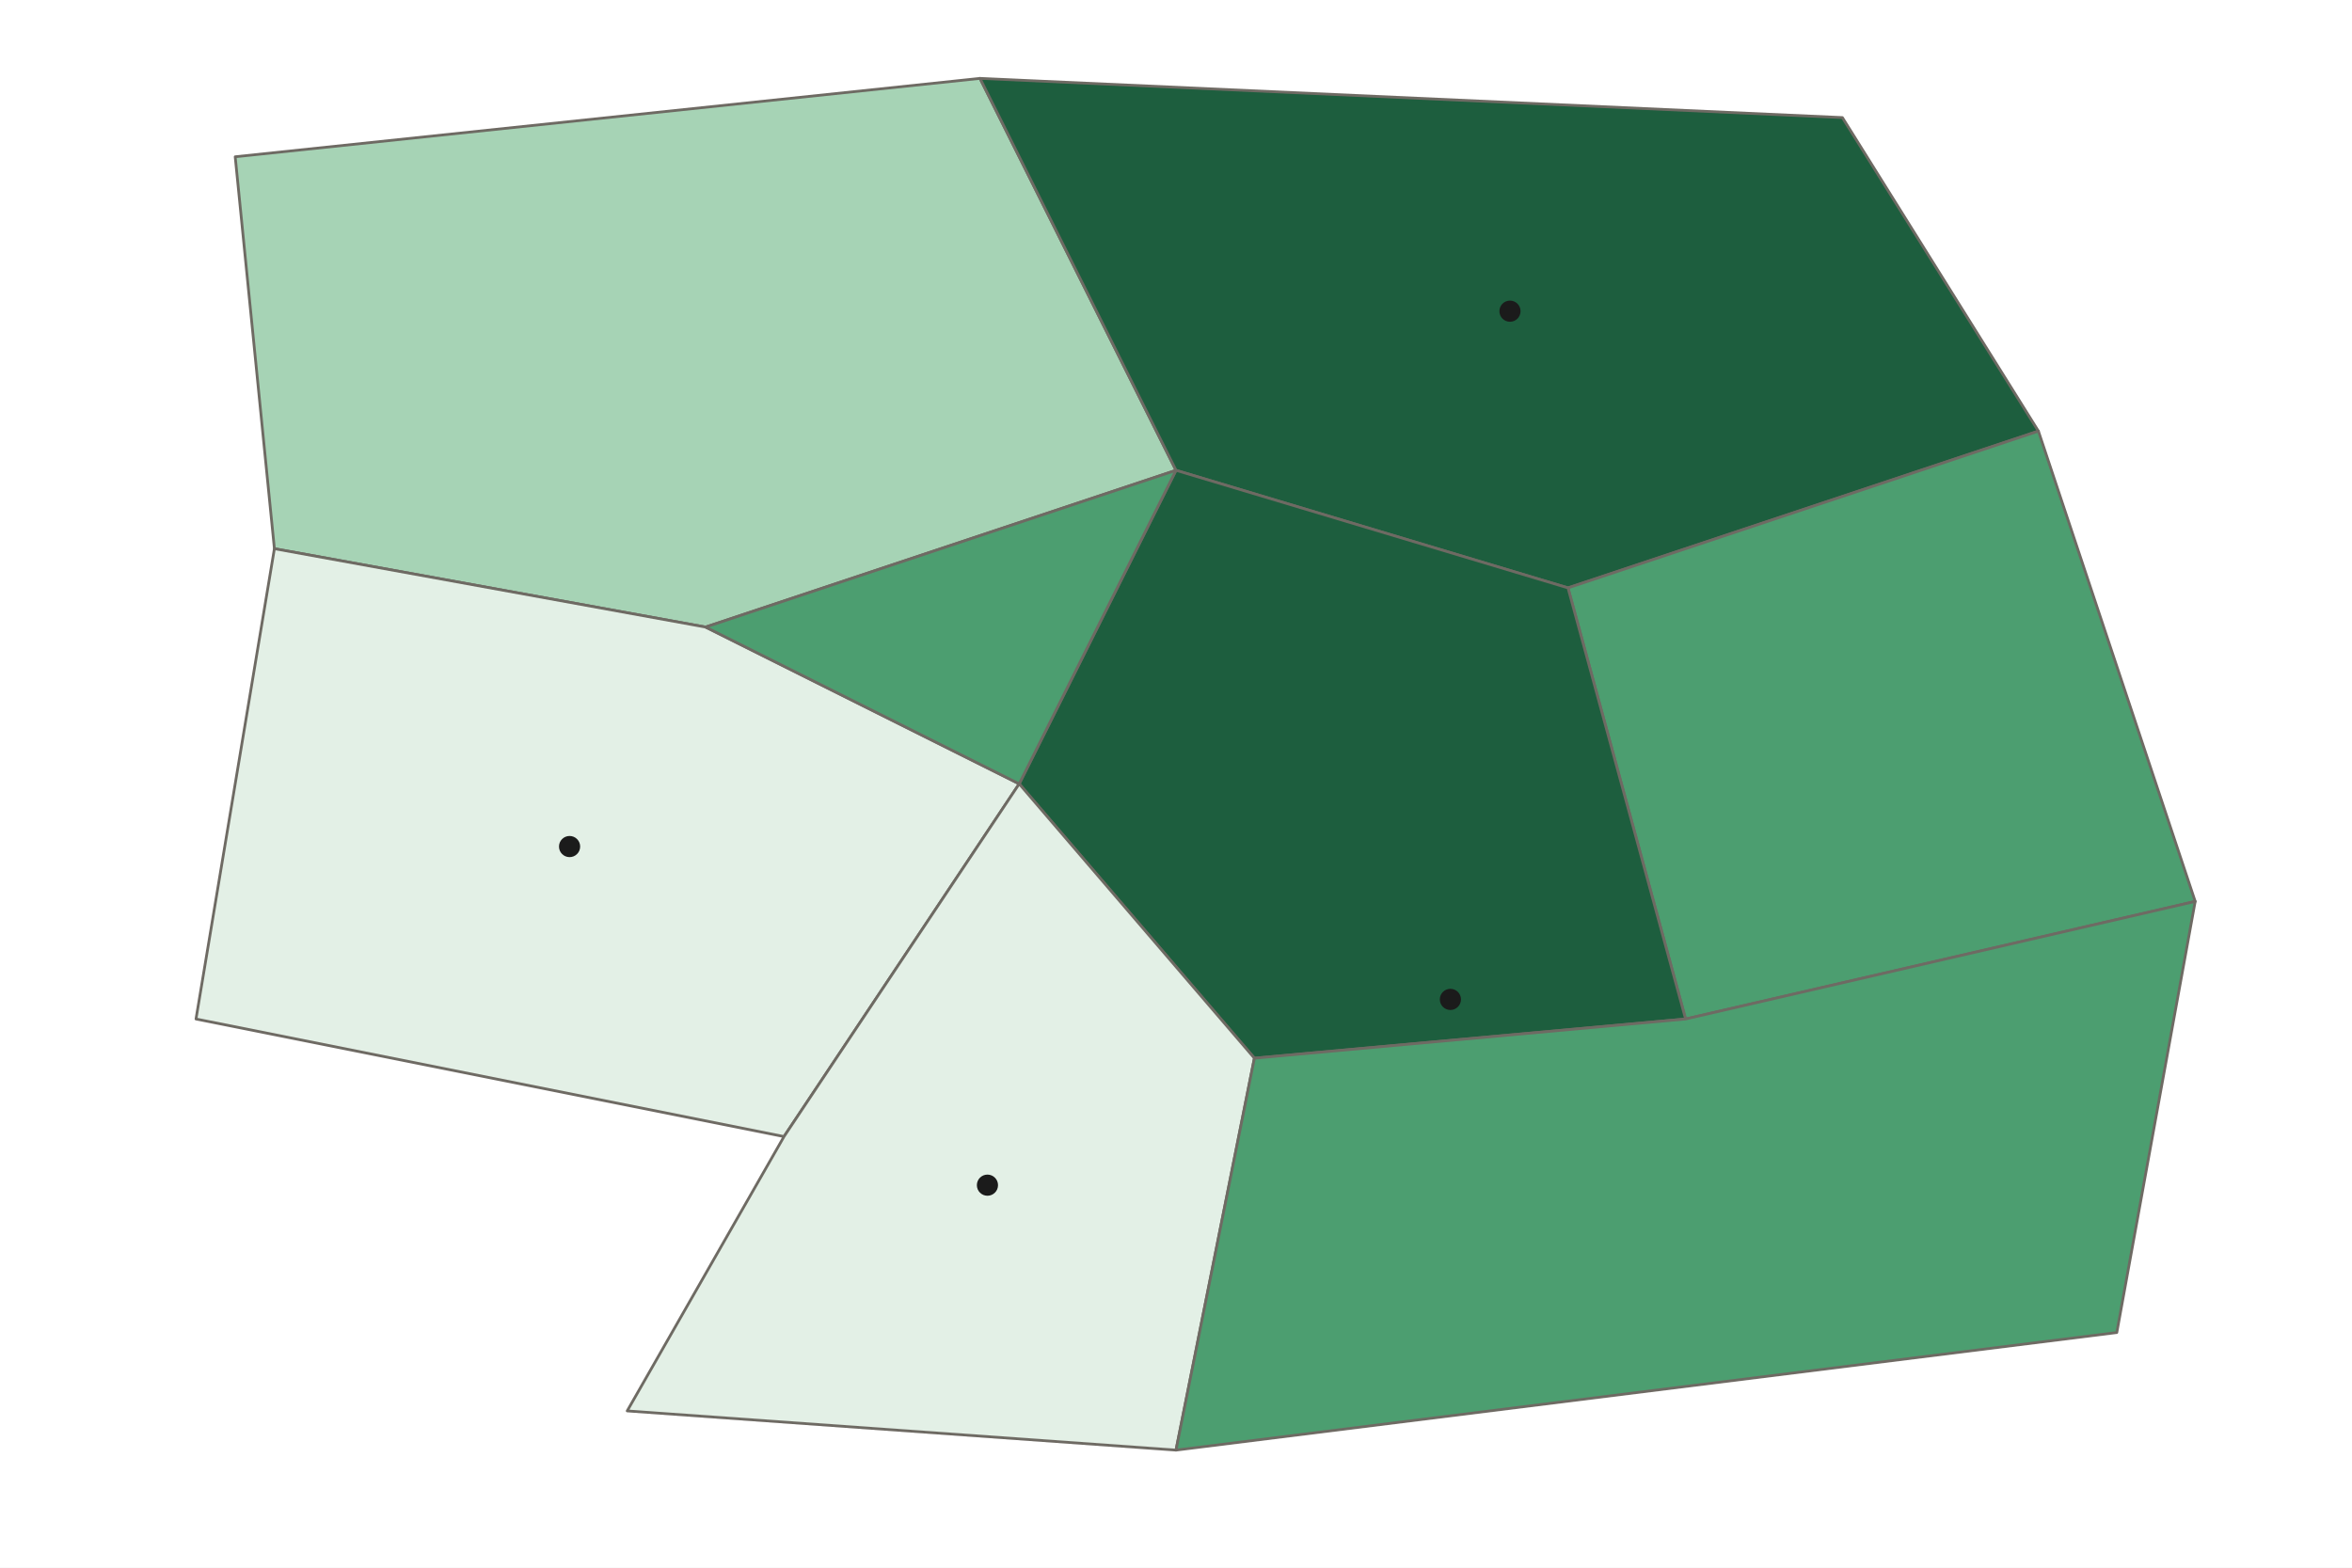
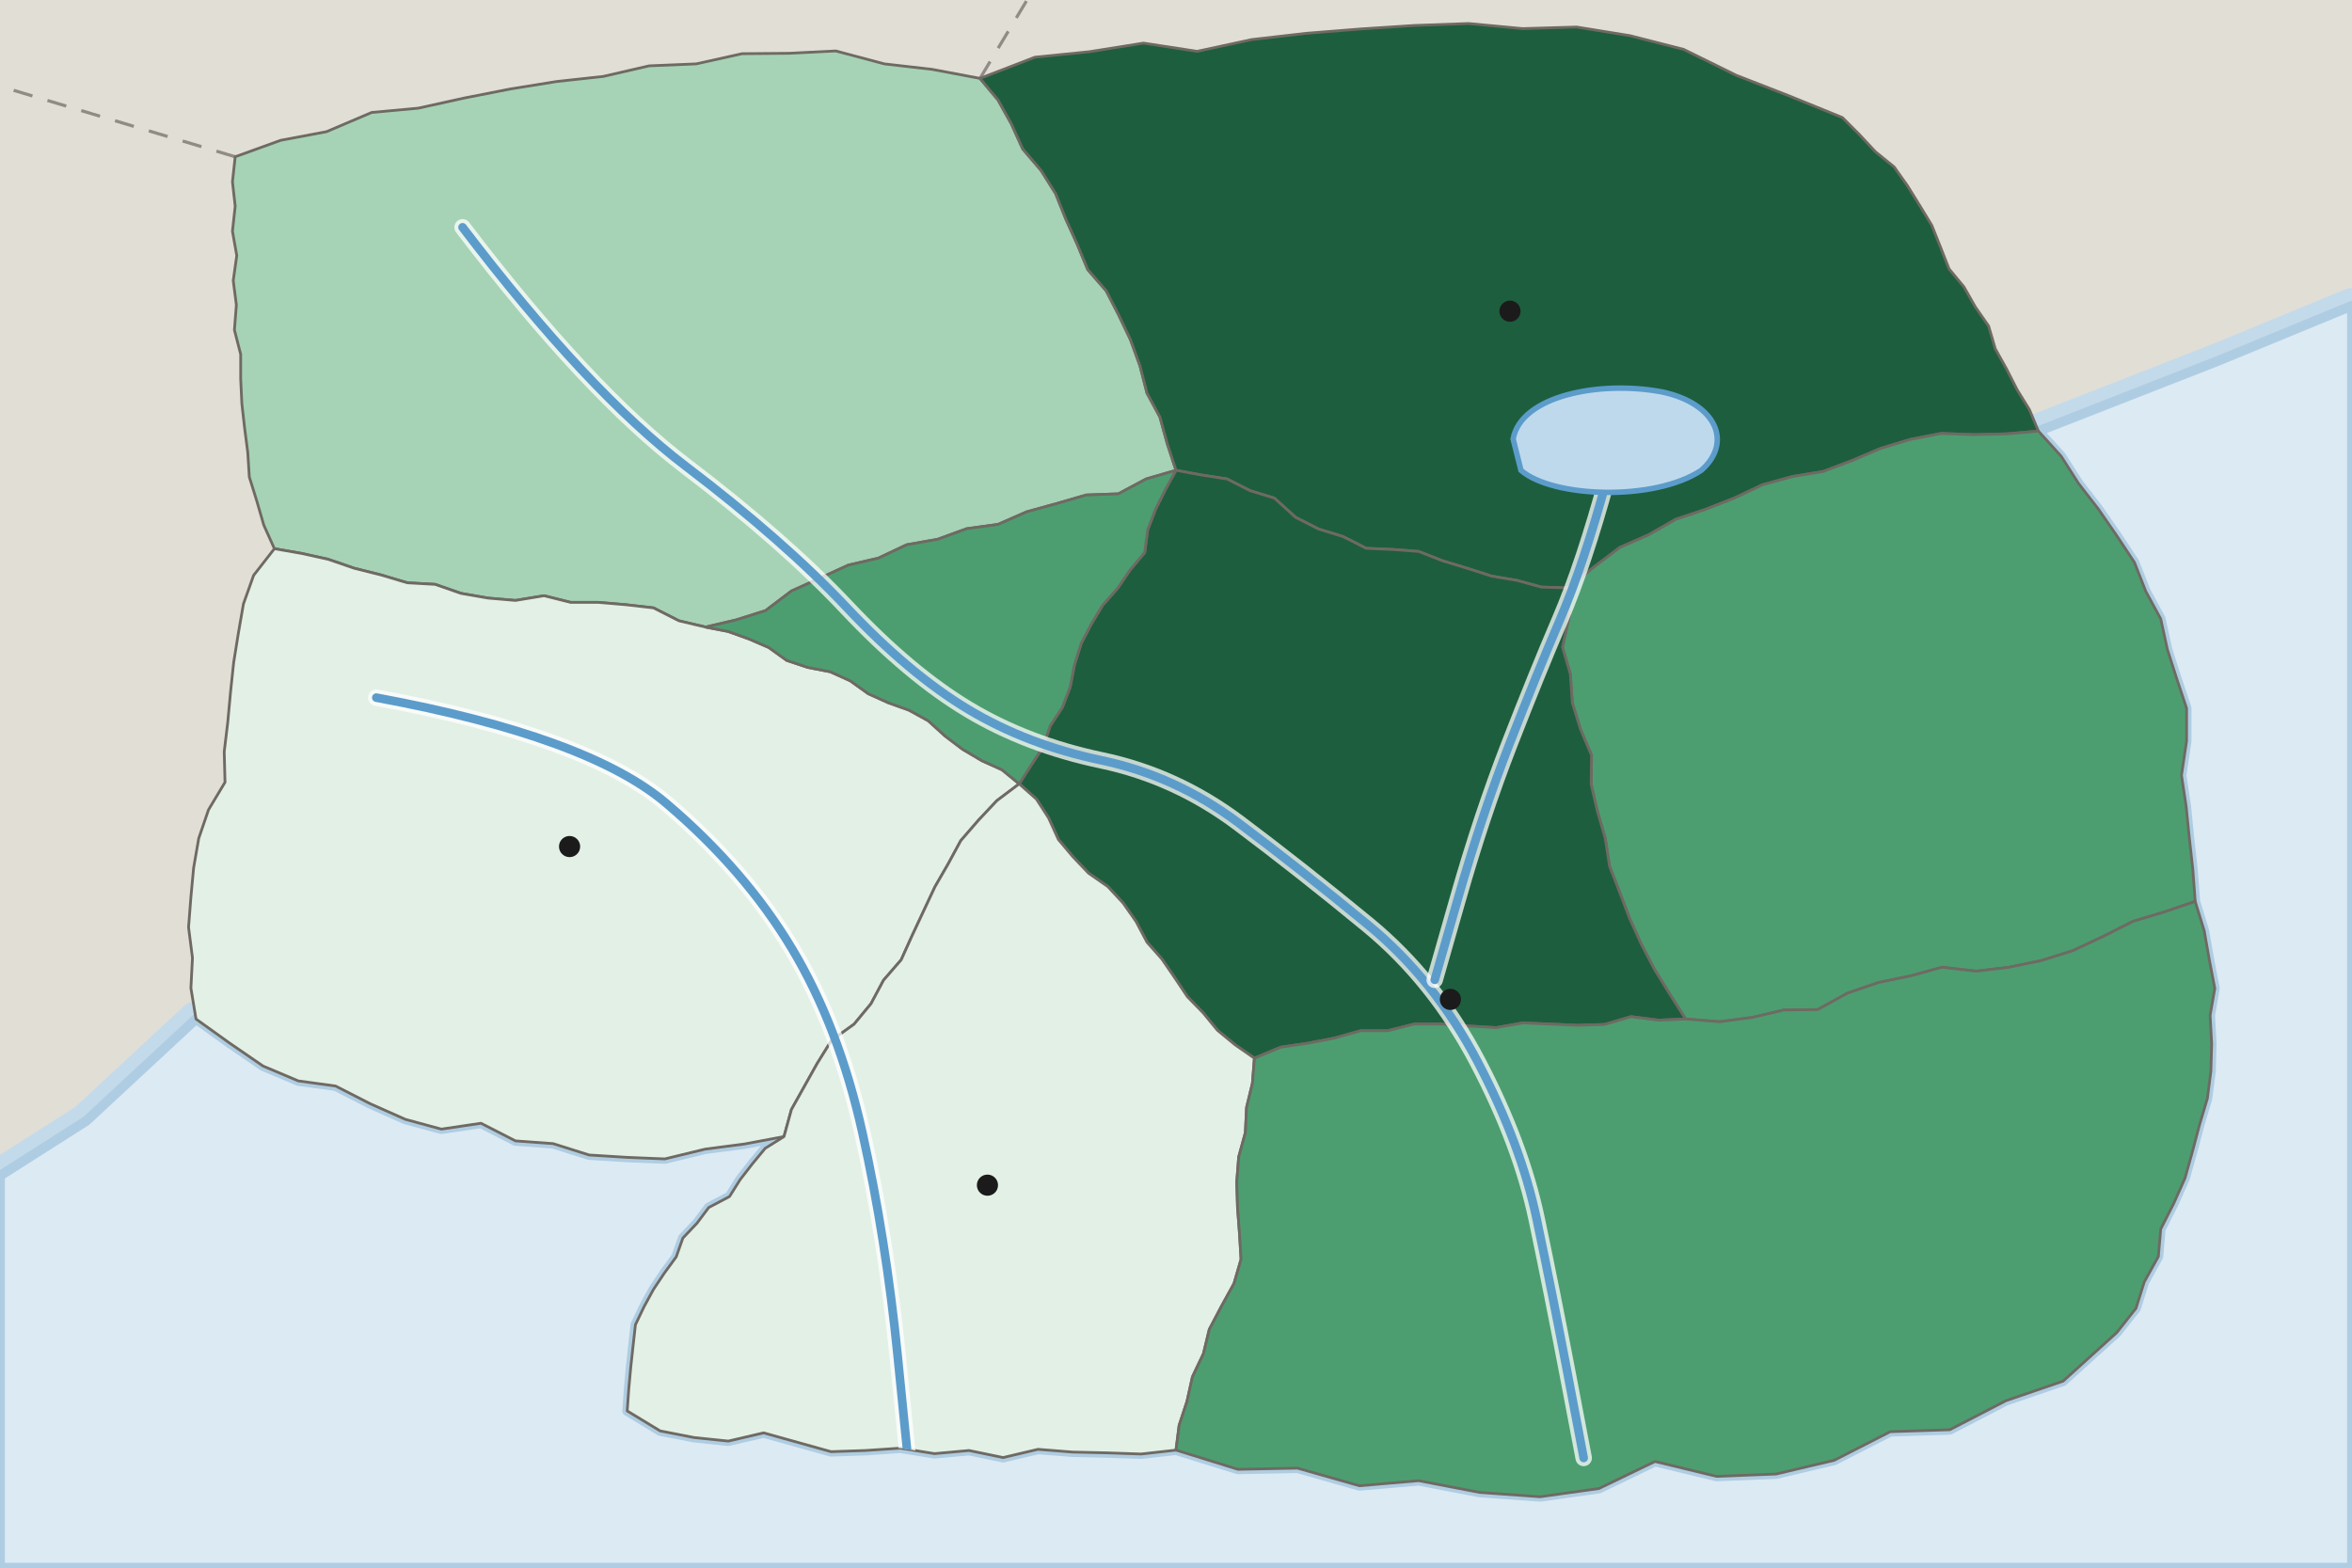
<svg xmlns="http://www.w3.org/2000/svg" viewBox="0 0 600 400" width="600" height="400" role="img" aria-label="Shaded map of Country A by province from an invented 2020 census: the share of homes with piped water is 80% or more in the Capital Region and Lake District, lower on the coast and plains, and under 40% in the Western Uplands and Southern Forest">
  <defs>
    <pattern id="nd" width="6" height="6" patternUnits="userSpaceOnUse" patternTransform="rotate(45)">
      <rect width="6" height="6" fill="#FFFFFF" />
      <line x1="0" y1="0" x2="0" y2="6" stroke="#9A958C" stroke-width="1.4" />
    </pattern>
  </defs>
-   <rect width="600" height="400" fill="#FFFFFF" />
-   <path d="M60 40L250 20L300 120L180 160L70 140Z" fill="#A6D3B5" stroke="#6E6A63" stroke-width="0.7" stroke-linejoin="round" vector-effect="non-scaling-stroke" />
-   <path d="M250 20L470 30L520 110L400 150L300 120Z" fill="#1D5E3E" stroke="#6E6A63" stroke-width="0.7" stroke-linejoin="round" vector-effect="non-scaling-stroke" />
-   <path d="M520 110L560 230L430 260L400 150Z" fill="#4C9E70" stroke="#6E6A63" stroke-width="0.7" stroke-linejoin="round" vector-effect="non-scaling-stroke" />
-   <path d="M300 120L400 150L430 260L320 270L260 200Z" fill="#1D5E3E" stroke="#6E6A63" stroke-width="0.7" stroke-linejoin="round" vector-effect="non-scaling-stroke" />
-   <path d="M70 140L180 160L260 200L200 290L50 260Z" fill="#E3F0E6" stroke="#6E6A63" stroke-width="0.7" stroke-linejoin="round" vector-effect="non-scaling-stroke" />
-   <path d="M180 160L300 120L260 200Z" fill="#4C9E70" stroke="#6E6A63" stroke-width="0.7" stroke-linejoin="round" vector-effect="non-scaling-stroke" />
-   <path d="M200 290L260 200L320 270L300 370L160 360Z" fill="#E3F0E6" stroke="#6E6A63" stroke-width="0.7" stroke-linejoin="round" vector-effect="non-scaling-stroke" />
-   <path d="M320 270L430 260L560 230L540 340L300 370Z" fill="#4C9E70" stroke="#6E6A63" stroke-width="0.7" stroke-linejoin="round" vector-effect="non-scaling-stroke" />
+   <rect width="600" height="400" fill="#E1DED6" />
+   <path d="M250 20L262 0" fill="none" stroke="#6E6A63" stroke-width="0.8" stroke-dasharray="5 4" stroke-opacity="0.7" />
+   <path d="M60 40L0 22" fill="none" stroke="#6E6A63" stroke-width="0.8" stroke-dasharray="5 4" stroke-opacity="0.7" />
+   <path d="M600 78L566 92L520 110L525.8 116.4L530.2 123.3L535.3 129.9L540 136.7L544.5 143.5L547.4 150.9L551.2 157.9L552.9 165.7L555.3 173.2L557.8 180.7L557.8 189.1L556.5 197.8L557.7 205.8L558.5 213.8L559.4 221.9L560 230L562.3 237.5L563.6 244.9L565 252.2L563.8 259.1L564.2 266.3L564 273.3L563.1 280.3L561.1 287L559.3 293.8L557.4 300.6L554.5 307.1L551.2 313.6L550.6 320.6L547 327.1L544.9 333.8L540 340L526.3 352.4L511.7 357.4L497.4 364.8L482.2 365.3L467.9 372.6L453.1 376.1L437.9 376.7L422.2 372.9L407.9 379.8L392.9 381.9L377.5 380.8L361.9 377.8L346.8 379.1L331 374.6L315.8 374.9L300 370L291.1 371L282.4 370.7L273.6 370.5L264.8 369.8L255.9 371.9L247.2 370.1L238.4 370.9L229.7 369.5L220.8 370.1L212 370.4L203.4 368L194.8 365.6L185.8 367.7L177.1 366.8L168.4 365.1L160 360L160.4 354.4L160.9 348.9L161.5 343.4L162.1 338L164.3 333.4L166.7 329L169.5 324.8L172.5 320.7L174.2 315.9L177.8 312.1L180.8 308.1L186.1 305.3L188.8 301L191.9 297L195.2 293L200 290L189.9 291.9L179.9 293.2L169.6 295.7L159.9 295.3L150.3 294.7L141.1 291.8L131.5 291.1L122.7 286.6L112.6 288.1L103.4 285.6L94.4 281.6L85.6 277.1L76.1 275.8L67.1 272L58.5 266.1L50 260L22 286L0 300L0 400L600 400Z" fill="#DCEAF4" stroke="#C3DAEA" stroke-width="9" stroke-linejoin="round" />
+   <path d="M600 78L566 92L520 110L525.8 116.4L530.2 123.3L535.3 129.9L540 136.7L544.5 143.5L547.4 150.9L551.2 157.9L552.9 165.7L555.3 173.2L557.8 180.7L557.8 189.1L556.5 197.8L557.7 205.8L558.5 213.8L559.4 221.9L560 230L562.3 237.5L563.6 244.9L565 252.2L563.8 259.1L564.2 266.3L564 273.3L563.1 280.3L561.1 287L559.3 293.8L557.4 300.6L554.5 307.1L551.2 313.6L550.6 320.6L547 327.1L544.9 333.8L540 340L526.3 352.4L511.7 357.4L497.4 364.8L482.2 365.3L467.9 372.6L453.1 376.1L437.9 376.7L422.2 372.9L407.9 379.8L392.9 381.9L377.5 380.8L361.9 377.8L346.8 379.1L331 374.6L315.8 374.9L300 370L291.1 371L282.4 370.7L273.6 370.5L264.8 369.8L255.9 371.9L247.2 370.1L238.4 370.9L229.7 369.5L220.8 370.1L212 370.4L203.4 368L194.8 365.6L185.8 367.7L177.1 366.8L168.4 365.1L160 360L160.4 354.4L160.9 348.9L161.5 343.4L162.1 338L164.3 333.4L166.7 329L169.5 324.8L172.5 320.7L174.2 315.9L177.8 312.1L180.8 308.1L186.1 305.3L188.8 301L191.9 297L195.2 293L200 290L189.9 291.9L179.9 293.2L169.6 295.7L159.9 295.3L150.3 294.7L141.1 291.8L131.5 291.1L122.7 286.6L112.6 288.1L103.4 285.6L94.4 281.6L85.6 277.1L76.1 275.8L67.1 272L58.5 266.1L50 260L22 286L0 300L0 400L600 400Z" fill="#DCEAF4" stroke="#AFCDE2" stroke-width="2.5" stroke-linejoin="round" />
+   <clipPath id="land">
+     <path d="M60 40L71.6 35.8L83.3 33.6L94.8 28.7L106.7 27.6L118.5 25L130.2 22.7L142 20.8L153.9 19.5L165.6 16.8L177.6 16.3L189.3 13.7L201.3 13.6L213.2 13L225.6 16.3L237.8 17.7L250 20L254.6 25.5L258 31.6L260.9 38L265.6 43.5L269.3 49.4L271.9 55.9L274.8 62.3L277.5 68.8L282.2 74.2L285.4 80.4L288.4 86.7L290.8 93.3L292.6 100.3L295.9 106.4L297.8 113.3L300 120L292.4 122.2L285.3 126L277.1 126.3L269.5 128.5L261.9 130.6L254.6 133.8L246.6 134.9L239.2 137.6L231.3 139L224.1 142.4L216.4 144.2L209.2 147.5L201.9 150.8L195.3 155.8L187.7 158.2L180 160L173.2 158.4L166.7 155.1L159.7 154.3L152.7 153.7L145.6 153.7L138.8 152L131.5 153.2L124.5 152.6L117.6 151.4L111 149.1L103.9 148.7L97.2 146.7L90.4 145L83.7 142.7L76.9 141.2L70 140L67.3 134L65.5 127.8L63.6 121.7L63.2 115.4L62.4 109.2L61.7 103L61.4 96.7L61.4 90.4L59.8 84.2L60.3 77.8L59.5 71.6L60.4 65.2L59.3 59L60 52.6L59.3 46.4Z" />
+     <path d="M250 20L264 14.6L277.9 13.2L291.7 11L305.4 13.1L319.3 10.1L333.2 8.5L347 7.4L360.8 6.5L374.6 6L388.4 7.3L402.2 6.9L415.8 9.1L429.5 12.6L442.9 19.2L456.5 24.5L470 30L474.3 34.3L478.4 38.7L483.2 42.6L486.6 47.4L489.7 52.4L492.8 57.5L495 63L497.2 68.6L501 73.2L503.9 78.3L507.3 83.2L509 89L511.9 94.2L514.6 99.5L517.7 104.5L520 110L511.9 110.7L503.6 110.9L495.2 110.6L487.4 112.1L479.8 114.4L472.5 117.5L465.1 120.3L457.2 121.6L449.6 123.7L442.4 127.1L435 130L427.5 132.5L420.5 136.5L413.2 139.7L406.6 144.7L400 150L393.2 149.8L387 148.1L380.5 147L374.3 145L368 143.1L361.9 140.7L355.3 140.2L348.5 139.9L342.6 136.9L336.4 135L330.5 132L325.1 127.1L318.9 125.2L313 122.2L306.5 121.2L300 120L297.8 113.3L295.9 106.4L292.6 100.3L290.8 93.3L288.4 86.7L285.4 80.4L282.2 74.2L277.5 68.8L274.8 62.3L271.9 55.9L269.3 49.4L265.6 43.5L260.9 38L258 31.6L254.6 25.5Z" />
+     <path d="M520 110L525.8 116.4L530.2 123.3L535.3 129.9L540 136.7L544.5 143.5L547.4 150.9L551.2 157.9L552.9 165.7L555.3 173.2L557.8 180.7L557.8 189.1L556.5 197.8L557.7 205.8L558.5 213.8L559.4 221.9L560 230L552.1 232.7L544.1 235.1L536.4 239L528.7 242.6L520.7 245.1L512.5 246.8L504.2 247.8L495.4 246.8L487.4 249L479.2 250.7L471.3 253.4L463.7 257.6L455.1 257.7L447 259.6L438.7 260.7L430 260L426 253.7L422.1 247.4L418.7 240.9L415.7 234.3L413.2 227.7L410.6 221L409.5 213.9L407.5 207L405.9 200.1L406 192.7L403.2 186.1L401.1 179.3L400.6 172L398.6 165.1L400.3 157.3L400 150L406.6 144.7L413.2 139.7L420.5 136.5L427.5 132.5L435 130L442.4 127.1L449.6 123.7L457.2 121.6L465.1 120.3L472.5 117.5L479.8 114.4L487.4 112.1L495.2 110.6L503.6 110.9L511.9 110.7Z" />
+     <path d="M300 120L306.5 121.2L313 122.2L318.9 125.2L325.1 127.1L330.5 132L336.4 135L342.6 136.9L348.5 139.9L355.3 140.2L361.9 140.7L368 143.1L374.3 145L380.5 147L387 148.1L393.2 149.8L400 150L400.3 157.3L398.6 165.1L400.6 172L401.1 179.3L403.2 186.1L406 192.7L405.9 200.1L407.5 207L409.5 213.9L410.6 221L413.2 227.7L415.7 234.3L418.7 240.9L422.1 247.4L426 253.7L430 260L423.1 260.3L416.1 259.4L409.3 261.4L402.4 261.6L395.5 261.3L388.5 261L381.7 262.2L374.7 261.8L367.7 261.3L360.8 261.3L354 263L347.1 263L340.3 264.9L333.5 266.2L326.7 267.2L320 270L315.1 266.6L310.6 262.9L306.9 258.4L302.9 254.3L299.7 249.5L296.4 244.7L292.6 240.4L289.8 235.1L286.5 230.4L282.6 226.2L277.7 222.8L273.7 218.6L270 214.2L267.5 208.7L264.4 203.9L260 200L263 195.3L266.1 190.6L267.9 185.2L271 180.5L273 175.3L274.1 169.6L275.8 164.2L278.4 159.2L281.3 154.4L285.1 150.1L288.3 145.4L292 141L292.8 135.1L294.8 129.9L297.3 124.9Z" />
+     <path d="M70 140L76.9 141.2L83.7 142.7L90.4 145L97.2 146.7L103.9 148.7L111 149.1L117.6 151.4L124.5 152.6L131.5 153.2L138.8 152L145.6 153.7L152.7 153.7L159.7 154.3L166.7 155.1L173.2 158.4L180 160L185.7 161.1L191 163L196.1 165.2L200.7 168.5L206.1 170.3L211.8 171.4L216.9 173.7L221.5 177L226.6 179.3L231.9 181.2L236.8 183.9L241.1 187.8L245.6 191.2L250.5 194.1L255.6 196.4L260 200L254.3 204.3L249.6 209.3L245.1 214.5L241.9 220.4L238.5 226.3L235.6 232.5L232.7 238.7L229.9 244.9L225.4 250.1L222.2 256.1L217.9 261.3L212.1 265.5L208.5 271.3L205.2 277.2L201.9 283.1L200 290L189.9 291.9L179.9 293.2L169.6 295.7L159.9 295.3L150.3 294.7L141.1 291.8L131.5 291.1L122.7 286.6L112.6 288.1L103.4 285.6L94.4 281.6L85.6 277.1L76.1 275.8L67.1 272L58.5 266.1L50 260L48.7 252.1L49.1 244.4L48.1 236.6L48.7 228.9L49.4 221.4L50.7 213.9L53.2 206.6L57.4 199.6L57.2 191.8L58.1 184.3L58.8 176.7L59.6 169.1L60.8 161.6L62.1 154.1L64.7 146.8Z" />
+     <path d="M180 160L187.7 158.2L195.3 155.8L201.9 150.8L209.2 147.5L216.4 144.2L224.1 142.4L231.3 139L239.2 137.6L246.6 134.9L254.6 133.8L261.9 130.6L269.5 128.5L277.1 126.3L285.3 126L292.4 122.2L300 120L297.3 124.9L294.8 129.9L292.8 135.1L292 141L288.3 145.4L285.1 150.1L281.3 154.4L278.4 159.2L275.8 164.2L274.1 169.6L273 175.3L271 180.5L267.9 185.2L266.1 190.6L263 195.3L260 200L255.6 196.4L250.5 194.1L245.6 191.2L241.1 187.8L236.8 183.9L231.9 181.2L226.6 179.3L221.5 177L216.9 173.7L211.8 171.4L206.1 170.3L200.7 168.5L196.1 165.2L191 163L185.7 161.1Z" />
+     <path d="M200 290L201.9 283.1L205.2 277.2L208.5 271.3L212.1 265.5L217.9 261.3L222.2 256.1L225.4 250.1L229.9 244.9L232.7 238.7L235.6 232.5L238.5 226.3L241.9 220.4L245.1 214.5L249.6 209.3L254.3 204.3L260 200L264.4 203.9L267.5 208.7L270 214.2L273.7 218.6L277.7 222.8L282.6 226.2L286.5 230.4L289.8 235.1L292.6 240.4L296.4 244.7L299.7 249.5L302.9 254.3L306.9 258.4L310.6 262.9L315.1 266.6L320 270L319.5 276.4L318 282.6L317.7 289L316 295.2L315.5 301.6L315.7 308.1L316.2 314.7L316.6 321.3L314.8 327.5L311.6 333.3L308.5 339.2L307 345.4L304.2 351.3L302.8 357.6L300.8 363.7L300 370L291.1 371L282.4 370.7L273.6 370.5L264.8 369.8L255.9 371.9L247.2 370.1L238.4 370.9L229.7 369.5L220.8 370.1L212 370.4L203.4 368L194.8 365.6L185.8 367.7L177.1 366.8L168.4 365.1L160 360L160.4 354.4L160.9 348.9L161.5 343.4L162.1 338L164.3 333.4L166.7 329L169.5 324.8L172.5 320.7L174.2 315.9L177.8 312.1L180.8 308.1L186.1 305.3L188.8 301L191.9 297L195.2 293Z" />
+     <path d="M320 270L326.7 267.2L333.5 266.2L340.3 264.9L347.1 263L354 263L360.8 261.3L367.7 261.3L374.7 261.8L381.7 262.2L388.5 261L395.5 261.3L402.4 261.6L409.3 261.4L416.1 259.4L423.1 260.3L430 260L438.7 260.7L447 259.6L455.1 257.7L463.7 257.6L471.3 253.4L479.2 250.7L487.4 249L495.4 246.8L504.2 247.8L512.5 246.8L520.7 245.1L528.7 242.6L536.4 239L544.1 235.1L552.1 232.7L560 230L562.3 237.5L563.6 244.9L565 252.2L563.8 259.1L564.2 266.3L564 273.3L563.1 280.3L561.1 287L559.3 293.8L557.4 300.6L554.5 307.1L551.2 313.6L550.6 320.6L547 327.1L544.9 333.8L540 340L526.3 352.4L511.7 357.4L497.4 364.8L482.2 365.3L467.9 372.6L453.1 376.1L437.9 376.7L422.2 372.9L407.9 379.8L392.9 381.9L377.5 380.8L361.9 377.8L346.8 379.1L331 374.6L315.8 374.9L300 370L300.8 363.7L302.8 357.6L304.2 351.3L307 345.4L308.5 339.2L311.6 333.3L314.8 327.5L316.6 321.3L316.2 314.7L315.7 308.1L315.5 301.6L316 295.2L317.7 289L318 282.6L319.5 276.4Z" />
+   </clipPath>
+   <path d="M60 40L71.6 35.8L83.3 33.6L94.8 28.7L106.7 27.6L118.5 25L130.2 22.7L142 20.8L153.9 19.5L165.6 16.8L177.6 16.3L189.3 13.7L201.3 13.6L213.2 13L225.6 16.3L237.8 17.7L250 20L254.6 25.5L258 31.6L260.9 38L265.6 43.5L269.3 49.4L271.9 55.9L274.8 62.3L277.5 68.8L282.2 74.2L285.4 80.4L288.4 86.7L290.8 93.3L292.6 100.3L295.9 106.4L297.8 113.3L300 120L292.4 122.2L285.3 126L277.1 126.3L269.5 128.5L261.9 130.6L254.6 133.8L246.6 134.9L239.2 137.6L231.3 139L224.1 142.4L216.4 144.2L209.2 147.5L201.9 150.8L195.3 155.8L187.7 158.2L180 160L173.2 158.4L166.7 155.1L159.7 154.3L152.7 153.7L145.6 153.7L138.8 152L131.5 153.2L124.5 152.6L117.6 151.4L111 149.1L103.9 148.7L97.2 146.7L90.4 145L83.7 142.7L76.9 141.2L70 140L67.3 134L65.5 127.8L63.6 121.7L63.2 115.4L62.4 109.2L61.7 103L61.4 96.7L61.4 90.4L59.8 84.2L60.3 77.8L59.5 71.6L60.4 65.2L59.3 59L60 52.6L59.3 46.4Z" fill="#A6D3B5" stroke="#6E6A63" stroke-width="0.7" stroke-linejoin="round" vector-effect="non-scaling-stroke" />
+   <path d="M250 20L264 14.6L277.9 13.2L291.7 11L305.4 13.1L319.3 10.1L333.2 8.5L347 7.4L360.8 6.5L374.6 6L388.4 7.3L402.2 6.9L415.8 9.1L429.5 12.6L442.9 19.2L456.5 24.5L470 30L474.3 34.3L478.4 38.7L483.2 42.6L486.6 47.4L489.7 52.4L492.8 57.5L495 63L497.2 68.6L501 73.2L503.9 78.3L507.3 83.2L509 89L511.9 94.2L514.6 99.5L517.7 104.5L520 110L511.9 110.7L503.6 110.9L495.2 110.6L487.4 112.1L479.8 114.4L472.5 117.5L465.1 120.3L457.2 121.6L449.6 123.7L442.4 127.1L435 130L427.5 132.5L420.5 136.5L413.2 139.7L406.6 144.7L400 150L393.2 149.8L387 148.1L380.5 147L374.3 145L368 143.1L361.9 140.7L355.3 140.2L348.5 139.9L342.6 136.9L336.4 135L330.5 132L325.1 127.1L318.9 125.2L313 122.2L306.5 121.2L300 120L297.8 113.3L295.9 106.4L292.6 100.3L290.8 93.3L288.4 86.7L285.4 80.4L282.2 74.2L277.5 68.8L274.8 62.3L271.9 55.9L269.3 49.4L265.6 43.5L260.9 38L258 31.6L254.6 25.5Z" fill="#1D5E3E" stroke="#6E6A63" stroke-width="0.7" stroke-linejoin="round" vector-effect="non-scaling-stroke" />
+   <path d="M520 110L525.8 116.4L530.2 123.3L535.3 129.9L540 136.7L544.5 143.5L547.4 150.9L551.2 157.9L552.9 165.7L555.3 173.2L557.8 180.7L557.8 189.1L556.5 197.8L557.7 205.8L558.5 213.8L559.4 221.9L560 230L552.1 232.7L544.1 235.1L536.4 239L528.7 242.6L520.7 245.1L512.5 246.8L504.2 247.8L495.4 246.8L487.4 249L479.2 250.7L471.3 253.4L463.7 257.6L455.1 257.7L447 259.6L438.7 260.7L430 260L426 253.7L422.1 247.4L418.7 240.9L415.7 234.3L413.2 227.7L410.6 221L409.5 213.9L407.5 207L405.9 200.1L406 192.7L403.2 186.1L401.1 179.3L400.6 172L398.6 165.1L400.3 157.3L400 150L406.6 144.7L413.2 139.7L420.5 136.5L427.5 132.5L435 130L442.4 127.1L449.6 123.7L457.2 121.6L465.1 120.3L472.5 117.5L479.8 114.4L487.4 112.1L495.2 110.6L503.6 110.9L511.9 110.7Z" fill="#4C9E70" stroke="#6E6A63" stroke-width="0.7" stroke-linejoin="round" vector-effect="non-scaling-stroke" />
+   <path d="M300 120L306.5 121.2L313 122.2L318.9 125.2L325.1 127.1L330.5 132L336.4 135L342.6 136.9L348.5 139.9L355.3 140.2L361.9 140.7L368 143.1L374.3 145L380.5 147L387 148.1L393.2 149.8L400 150L400.3 157.3L398.6 165.1L400.6 172L401.1 179.3L403.2 186.1L406 192.7L405.9 200.1L407.5 207L409.5 213.9L410.6 221L413.2 227.7L415.7 234.3L418.7 240.9L422.1 247.4L426 253.7L430 260L423.1 260.3L416.1 259.4L409.3 261.4L402.4 261.6L395.5 261.3L388.5 261L381.7 262.2L374.7 261.8L367.7 261.3L360.8 261.3L354 263L347.1 263L340.3 264.9L333.5 266.2L326.7 267.2L320 270L315.1 266.6L310.6 262.9L306.9 258.4L302.9 254.3L299.7 249.5L296.4 244.7L292.6 240.4L289.8 235.1L286.5 230.4L282.6 226.2L277.7 222.8L273.7 218.6L270 214.2L267.5 208.7L264.4 203.9L260 200L263 195.3L266.1 190.6L267.9 185.2L271 180.5L273 175.3L274.1 169.6L275.8 164.2L278.4 159.2L281.3 154.4L285.1 150.1L288.3 145.4L292 141L292.8 135.1L294.8 129.9L297.3 124.9Z" fill="#1D5E3E" stroke="#6E6A63" stroke-width="0.7" stroke-linejoin="round" vector-effect="non-scaling-stroke" />
+   <path d="M70 140L76.9 141.2L83.7 142.7L90.4 145L97.2 146.7L103.9 148.7L111 149.1L117.6 151.4L124.5 152.6L131.5 153.2L138.8 152L145.6 153.7L152.7 153.7L159.7 154.3L166.7 155.1L173.2 158.4L180 160L185.7 161.1L191 163L196.1 165.2L200.7 168.5L206.1 170.3L211.8 171.4L216.9 173.7L221.5 177L226.6 179.3L231.9 181.2L236.8 183.9L241.1 187.8L245.6 191.2L250.5 194.1L255.6 196.4L260 200L254.3 204.3L249.6 209.3L245.1 214.5L241.9 220.4L238.5 226.3L235.6 232.5L232.7 238.7L229.9 244.9L225.4 250.1L222.2 256.1L217.9 261.3L212.1 265.5L208.5 271.3L205.2 277.2L201.9 283.1L200 290L189.9 291.9L179.9 293.2L169.6 295.7L159.9 295.3L150.3 294.7L141.1 291.8L131.5 291.1L122.7 286.6L112.6 288.1L103.4 285.6L94.4 281.6L85.6 277.1L76.1 275.8L67.1 272L58.5 266.1L50 260L48.7 252.1L49.1 244.4L48.1 236.6L48.7 228.9L49.4 221.4L50.7 213.9L53.2 206.6L57.4 199.6L57.2 191.8L58.1 184.3L58.8 176.7L59.6 169.1L60.8 161.6L62.1 154.1L64.7 146.8Z" fill="#E3F0E6" stroke="#6E6A63" stroke-width="0.7" stroke-linejoin="round" vector-effect="non-scaling-stroke" />
+   <path d="M180 160L187.7 158.2L195.3 155.8L201.9 150.8L209.2 147.5L216.4 144.2L224.1 142.4L231.3 139L239.2 137.6L246.6 134.9L254.6 133.8L261.9 130.6L269.5 128.5L277.1 126.3L285.3 126L292.4 122.2L300 120L297.3 124.9L294.8 129.9L292.8 135.1L292 141L288.3 145.4L285.1 150.1L281.3 154.4L278.4 159.2L275.8 164.2L274.1 169.6L273 175.3L271 180.5L267.9 185.2L266.1 190.6L263 195.3L260 200L255.6 196.4L250.5 194.1L245.6 191.2L241.1 187.8L236.8 183.9L231.9 181.2L226.6 179.3L221.5 177L216.9 173.7L211.8 171.4L206.1 170.3L200.7 168.5L196.1 165.2L191 163L185.7 161.1Z" fill="#4C9E70" stroke="#6E6A63" stroke-width="0.7" stroke-linejoin="round" vector-effect="non-scaling-stroke" />
+   <path d="M200 290L201.9 283.1L205.2 277.2L208.5 271.3L212.1 265.5L217.9 261.3L222.2 256.1L225.4 250.1L229.9 244.9L232.7 238.7L235.6 232.5L238.5 226.3L241.9 220.4L245.1 214.5L249.6 209.3L254.3 204.3L260 200L264.4 203.9L267.5 208.7L270 214.2L273.7 218.6L277.7 222.8L282.6 226.2L286.5 230.4L289.8 235.1L292.6 240.4L296.4 244.7L299.7 249.5L302.9 254.3L306.9 258.4L310.6 262.9L315.1 266.6L320 270L319.5 276.4L318 282.6L317.7 289L316 295.2L315.5 301.6L315.7 308.1L316.2 314.7L316.6 321.3L314.8 327.5L311.6 333.3L308.5 339.2L307 345.4L304.2 351.3L302.8 357.6L300.8 363.7L300 370L291.1 371L282.4 370.7L273.6 370.5L264.8 369.8L255.9 371.9L247.2 370.1L238.4 370.9L229.7 369.5L220.8 370.1L212 370.4L203.4 368L194.8 365.6L185.8 367.7L177.1 366.8L168.4 365.1L160 360L160.4 354.4L160.9 348.9L161.5 343.4L162.1 338L164.3 333.4L166.7 329L169.5 324.8L172.5 320.7L174.2 315.9L177.8 312.1L180.8 308.1L186.1 305.3L188.8 301L191.9 297L195.2 293Z" fill="#E3F0E6" stroke="#6E6A63" stroke-width="0.7" stroke-linejoin="round" vector-effect="non-scaling-stroke" />
+   <path d="M320 270L326.7 267.2L333.5 266.2L340.3 264.9L347.1 263L354 263L360.8 261.3L367.7 261.3L374.7 261.8L381.7 262.2L388.5 261L395.5 261.3L402.4 261.6L409.3 261.4L416.1 259.4L423.1 260.3L430 260L438.7 260.7L447 259.6L455.1 257.7L463.7 257.6L471.3 253.4L479.2 250.7L487.4 249L495.4 246.8L504.2 247.8L512.5 246.8L520.7 245.1L528.7 242.6L536.4 239L544.1 235.1L552.1 232.7L560 230L562.3 237.5L563.6 244.9L565 252.2L563.8 259.1L564.2 266.3L564 273.3L563.1 280.3L561.1 287L559.3 293.8L557.4 300.6L554.5 307.1L551.2 313.6L550.6 320.6L547 327.1L544.9 333.8L540 340L526.3 352.4L511.7 357.4L497.4 364.8L482.2 365.3L467.9 372.6L453.1 376.1L437.9 376.7L422.2 372.9L407.9 379.8L392.9 381.9L377.5 380.8L361.9 377.8L346.8 379.1L331 374.6L315.8 374.9L300 370L300.8 363.7L302.8 357.6L304.2 351.3L307 345.4L308.5 339.2L311.6 333.3L314.8 327.5L316.6 321.3L316.2 314.7L315.7 308.1L315.5 301.6L316 295.2L317.7 289L318 282.6L319.5 276.4Z" fill="#4C9E70" stroke="#6E6A63" stroke-width="0.7" stroke-linejoin="round" vector-effect="non-scaling-stroke" />
+   <g clip-path="url(#land)">
+     <path d="M118 58Q150 100 175 119Q200 138 216 155Q232 172 247 181Q262 190 281 194Q300 198 316 210Q332 222 349 236Q366 250 377 271Q388 292 392 311Q396 330 400 351L404 372" fill="none" stroke="#FFFFFF" stroke-opacity="0.75" stroke-width="4.2" stroke-linecap="round" />
+     <path d="M118 58Q150 100 175 119Q200 138 216 155Q232 172 247 181Q262 190 281 194Q300 198 316 210Q332 222 349 236Q366 250 377 271Q388 292 392 311Q396 330 400 351L404 372" fill="none" stroke="#5C9CCB" stroke-width="2.2" stroke-linecap="round" />
+     <path d="M410 122Q404 144 398 158Q392 172 385 190Q378 208 372 229L366 250" fill="none" stroke="#FFFFFF" stroke-opacity="0.75" stroke-width="4.2" stroke-linecap="round" />
+     <path d="M410 122Q404 144 398 158Q392 172 385 190Q378 208 372 229L366 250" fill="none" stroke="#5C9CCB" stroke-width="2.2" stroke-linecap="round" />
+     <path d="M96 178Q150 188 170 205Q190 222 202 242Q214 262 220 289Q226 316 229 346L232 376" fill="none" stroke="#FFFFFF" stroke-opacity="0.75" stroke-width="4.2" stroke-linecap="round" />
+     <path d="M96 178Q150 188 170 205Q190 222 202 242Q214 262 220 289Q226 316 229 346L232 376" fill="none" stroke="#5C9CCB" stroke-width="2.2" stroke-linecap="round" />
+     <path d="M386 112C388 101 408 97 424 100C438 103 442 113 434 120C422 128 396 127 388 120Z" fill="#BFD9EC" stroke="#5C9CCB" stroke-width="1.4" />
+   </g>
  <circle cx="370" cy="255" r="2.7" fill="#1B1B1B" />
  <circle cx="145.3" cy="216" r="2.7" fill="#1B1B1B" />
  <circle cx="251.9" cy="302.4" r="2.7" fill="#1B1B1B" />
  <circle cx="385.2" cy="79.4" r="2.7" fill="#1B1B1B" />
</svg>
